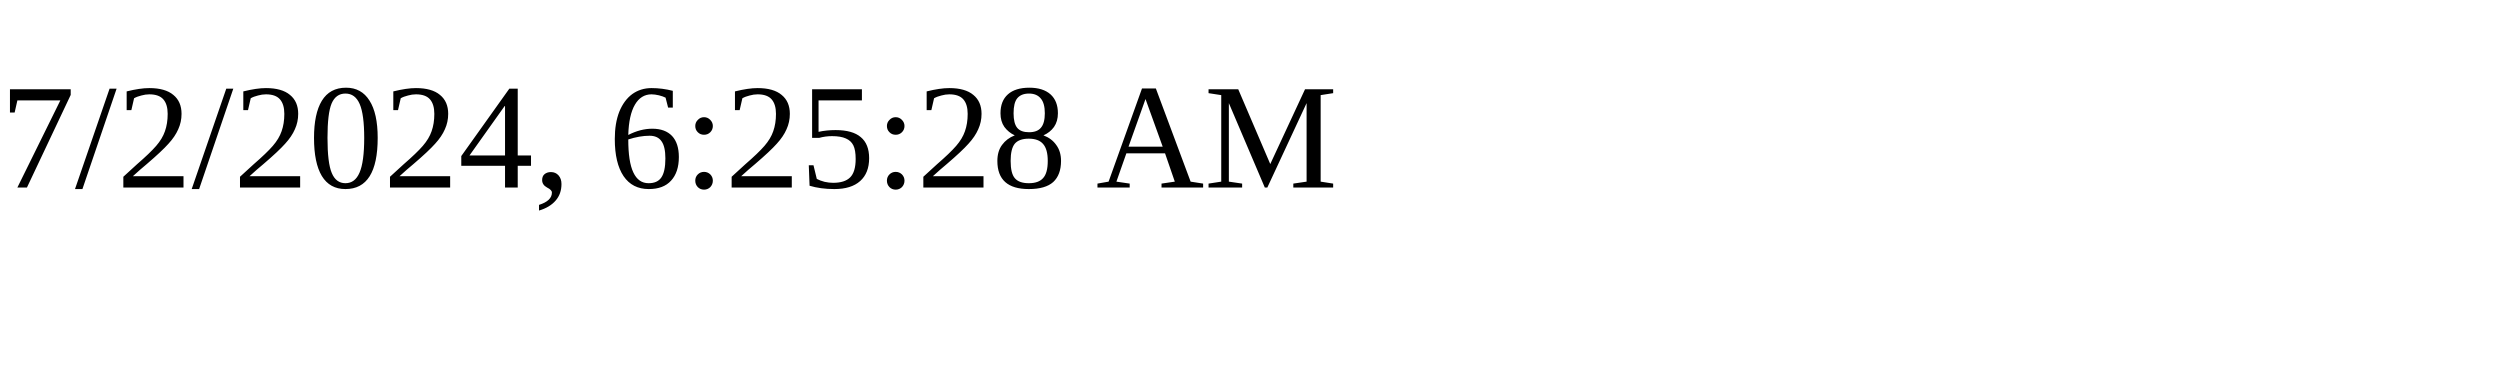
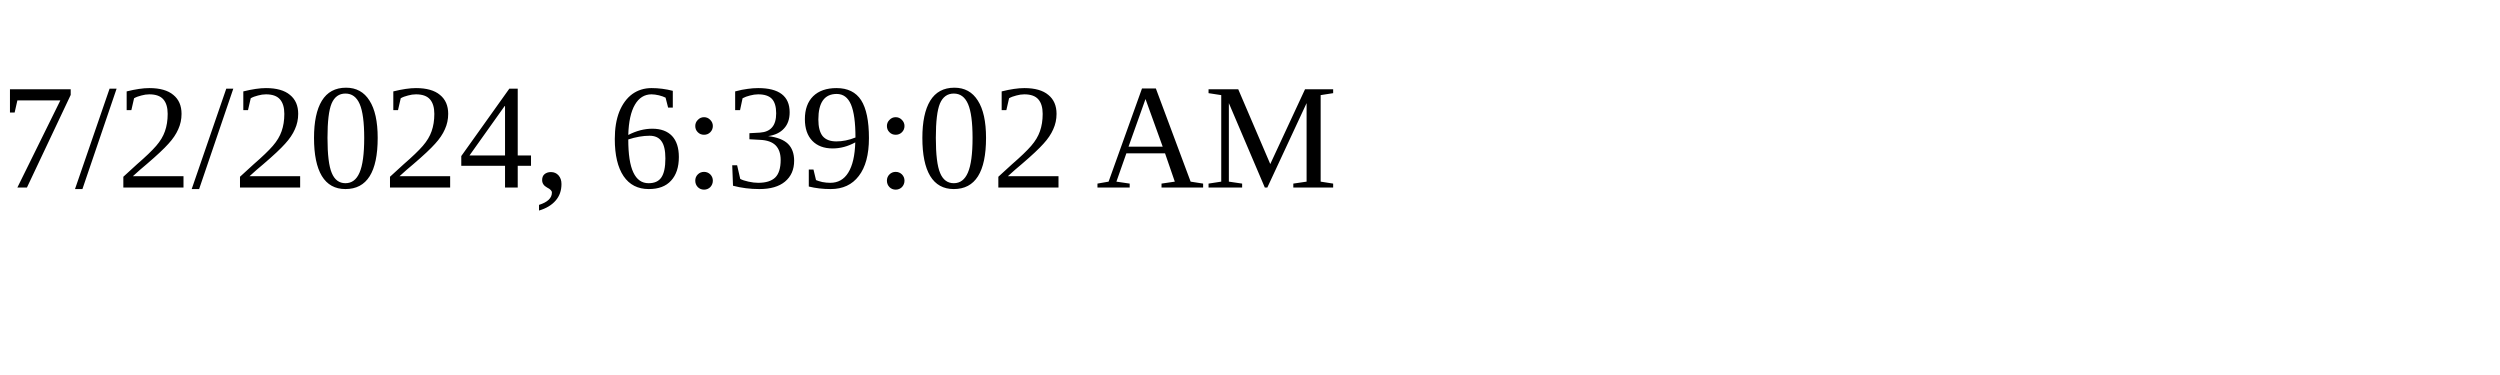
<svg xmlns="http://www.w3.org/2000/svg" height="30" width="200">
-   <text x="0" y="15">7/2/2024, 6:25:28 AM</text>
+   <text x="0" y="15">7/2/2024, 6:39:02 AM</text>
</svg>
